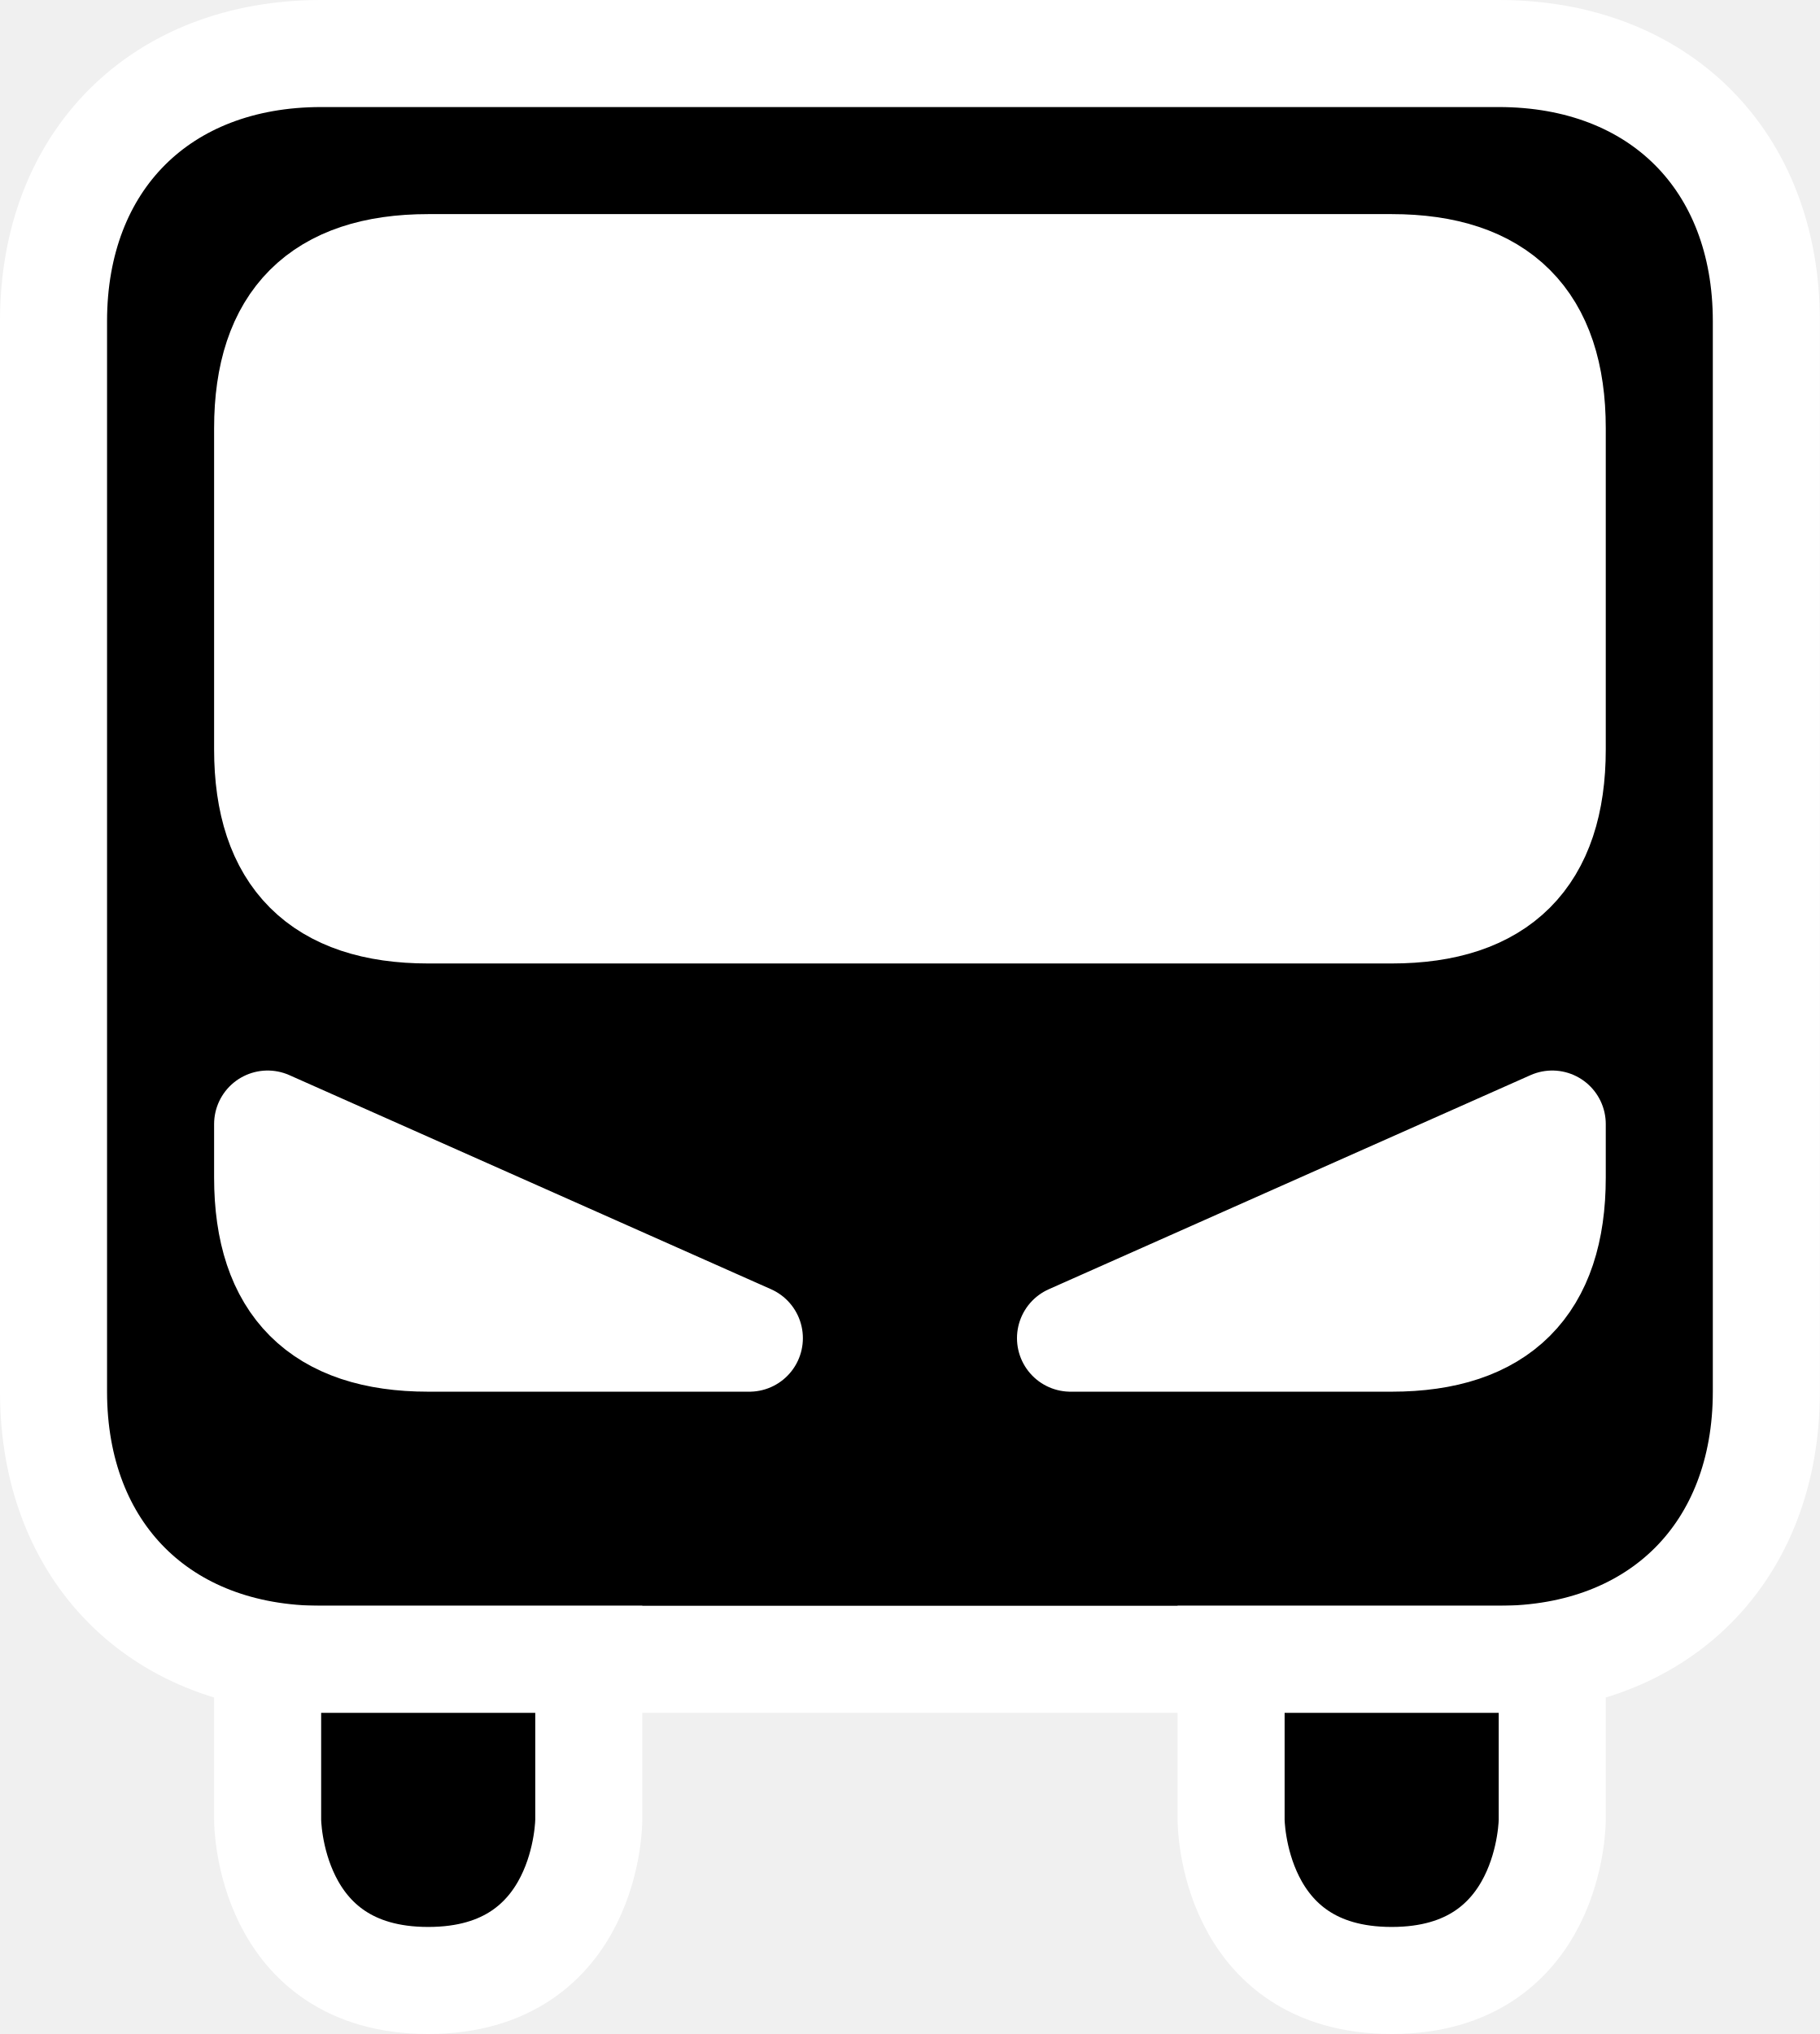
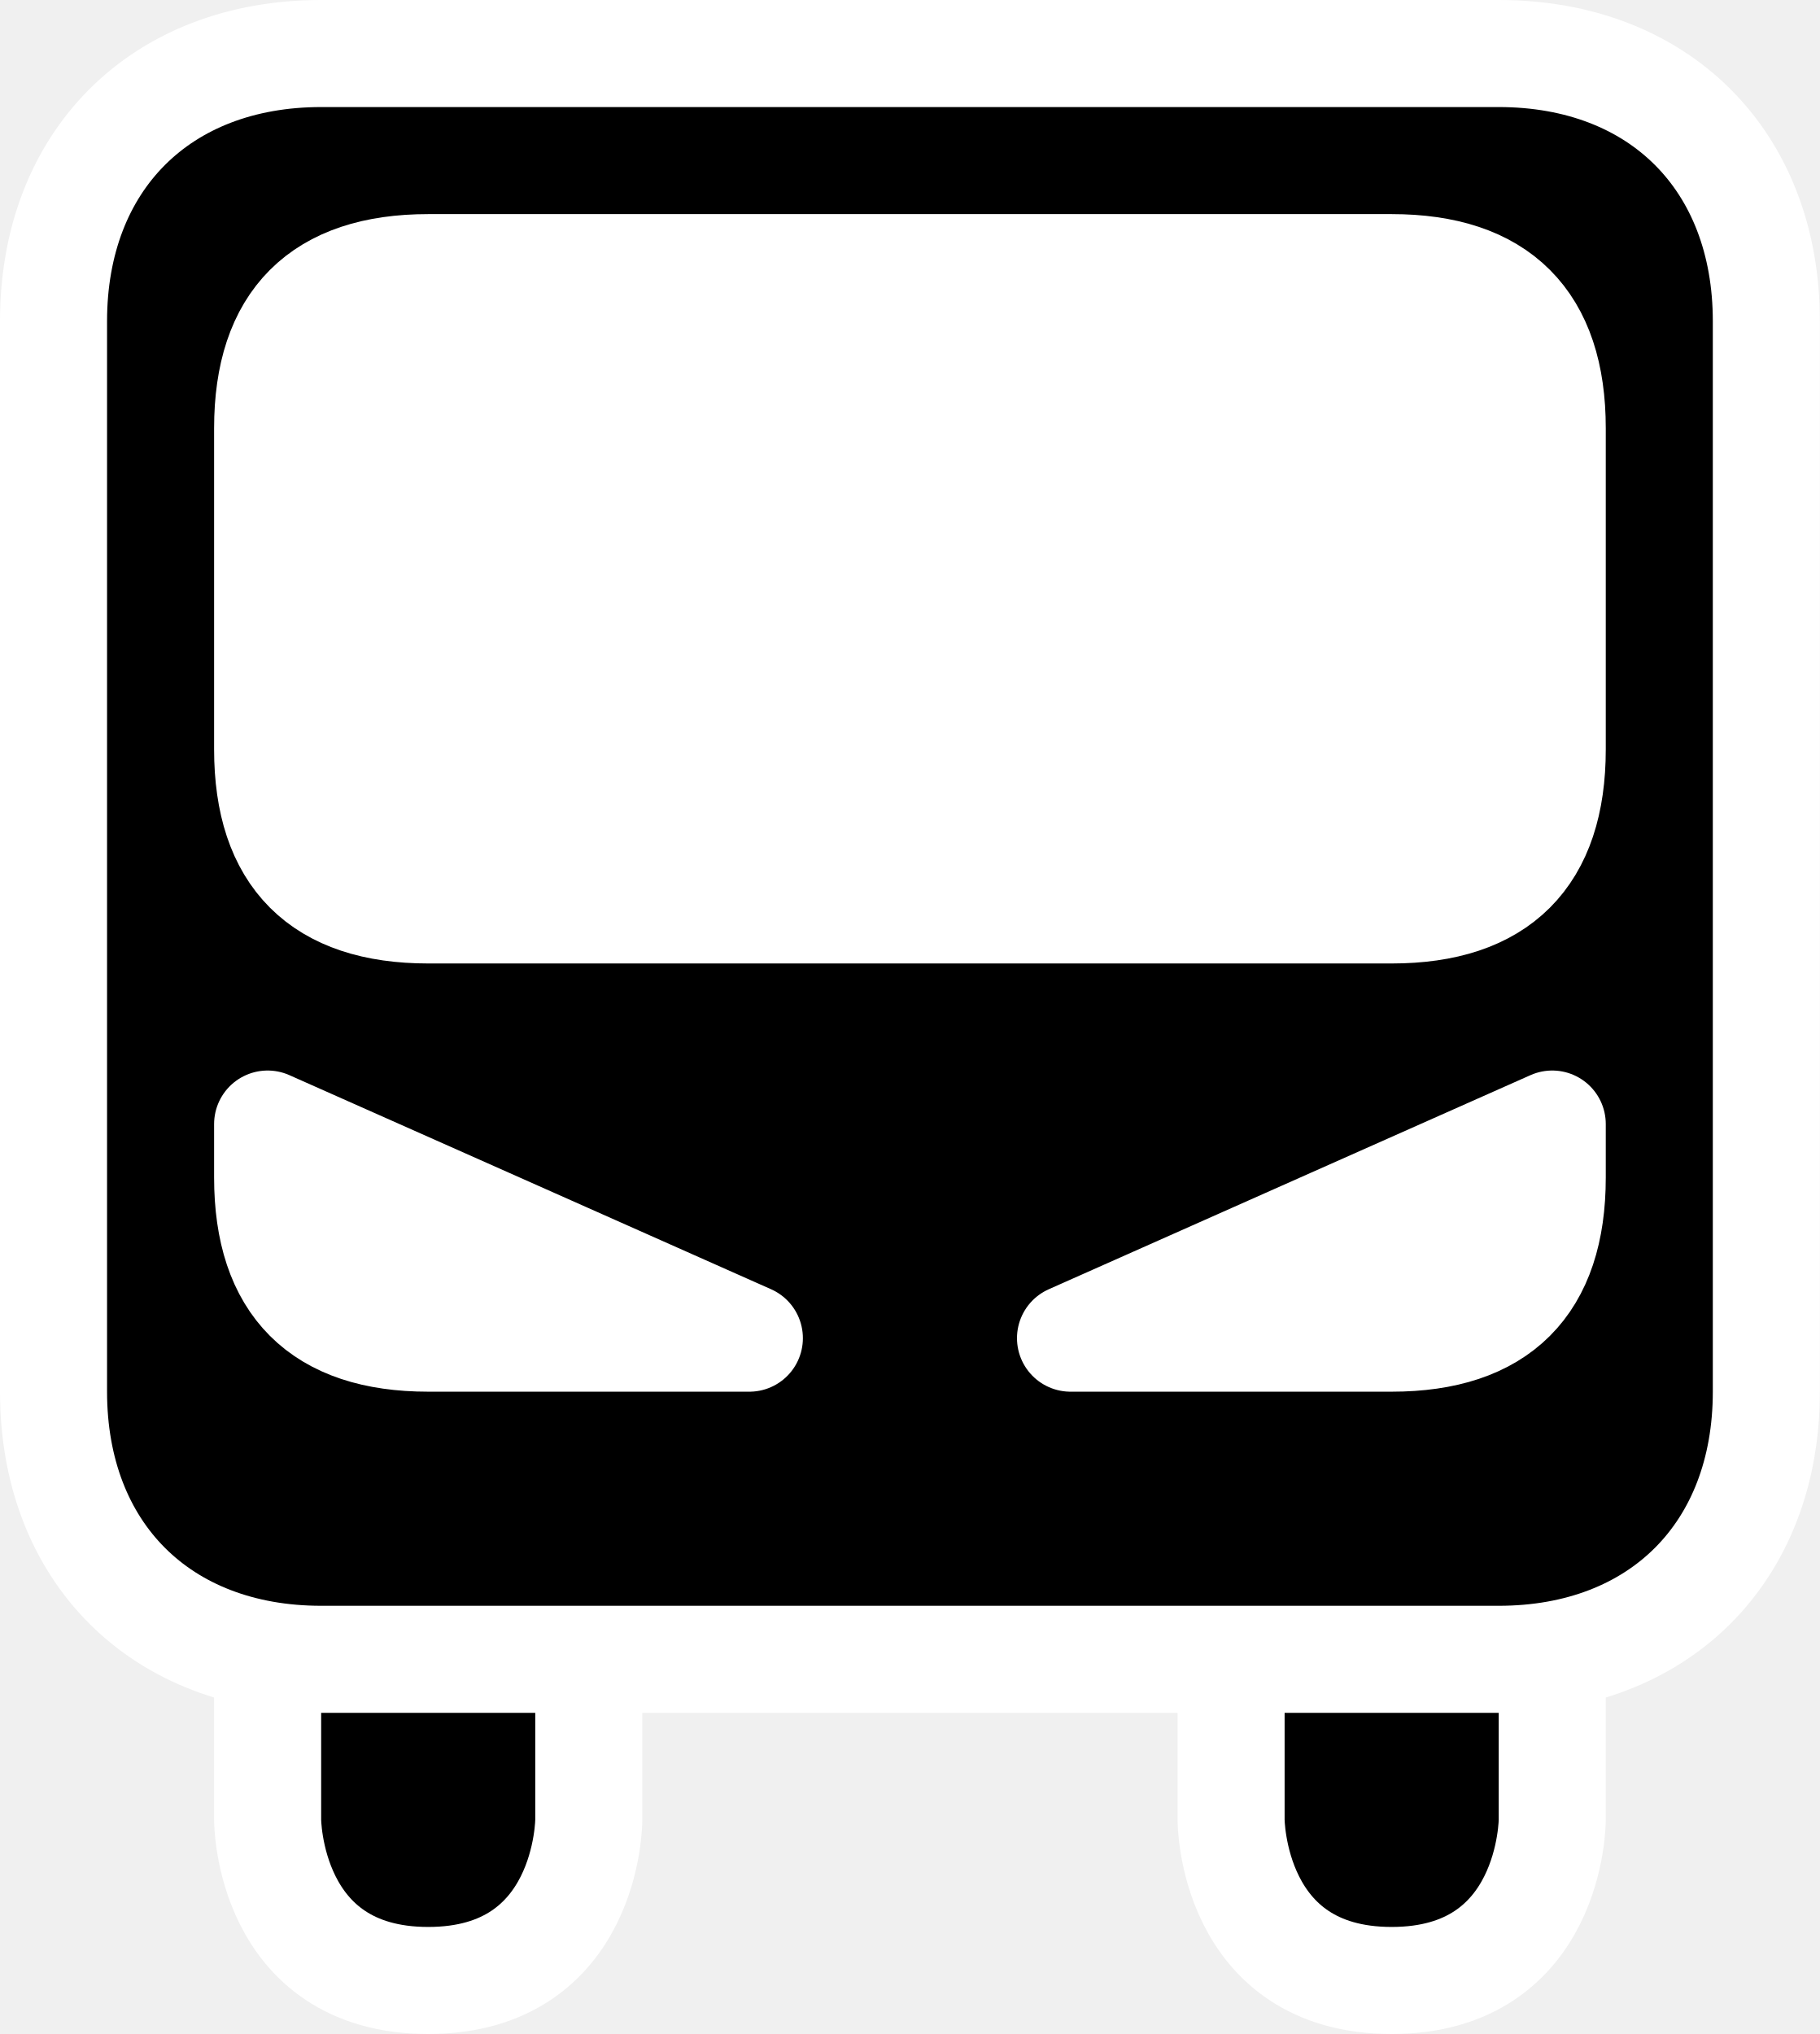
<svg xmlns="http://www.w3.org/2000/svg" width="17" height="19">
-   <path d="m3 0.5h11c1.5 0 2.5 1 2.5 2.5v10c0 1.5-1 2.5-2.5 2.5h-11c-1.5 0-2.5-1-2.5-2.5v-10c0-1.5 1-2.5 2.5-2.5z" stroke="#fff" />
-   <path d="m2.5 15.5v1.5s0 1.5 1.5 1.5 1.5-1.5 1.5-1.5v-1.5z" stroke="#fff" />
-   <path d="m11.5 15.5v1.5s0 1.5 1.5 1.5 1.5-1.5 1.5-1.5v-1.5z" stroke="#fff" />
+   <path d="M3 .5h11c1.5 0 2.5 1 2.5 2.5v10c0 1.5-1 2.5-2.5 2.5h-11c-1.5 0-2.5-1-2.5-2.5v-10c0-1.5 1-2.5 2.5-2.5zM2.5 15.5v1.5s0 1.5 1.5 1.5 1.5-1.5 1.5-1.5v-1.5zM11.5 15.5v1.5s0 1.5 1.5 1.5 1.5-1.5 1.5-1.5v-1.5z" stroke="#fff" />
  <path d="m4 2.5h9c1 0 1.5 0.5 1.5 1.5v3c0 1-0.5 1.5-1.5 1.5h-9c-1 0-1.5-0.5-1.5-1.5v-3c0-1 0.5-1.5 1.5-1.5z" fill="#fff" stroke="#fff" />
-   <path d="m2.5 10.5v0.5c0 1 0.5 1.5 1.5 1.5h3z" fill="#fff" stroke="#fff" stroke-linecap="round" stroke-linejoin="round" />
-   <path d="m14.5 10.5v0.5c0 1-0.5 1.5-1.5 1.5h-3z" fill="#fff" stroke="#fff" stroke-linecap="round" stroke-linejoin="round" />
+   <path d="M2.5 10.5v.5c0 1 .5 1.5 1.5 1.5h3zM14.5 10.5v.5c0 1-.5 1.5-1.5 1.5h-3z" fill="#fff" stroke="#fff" stroke-linecap="round" stroke-linejoin="round" />
</svg>
